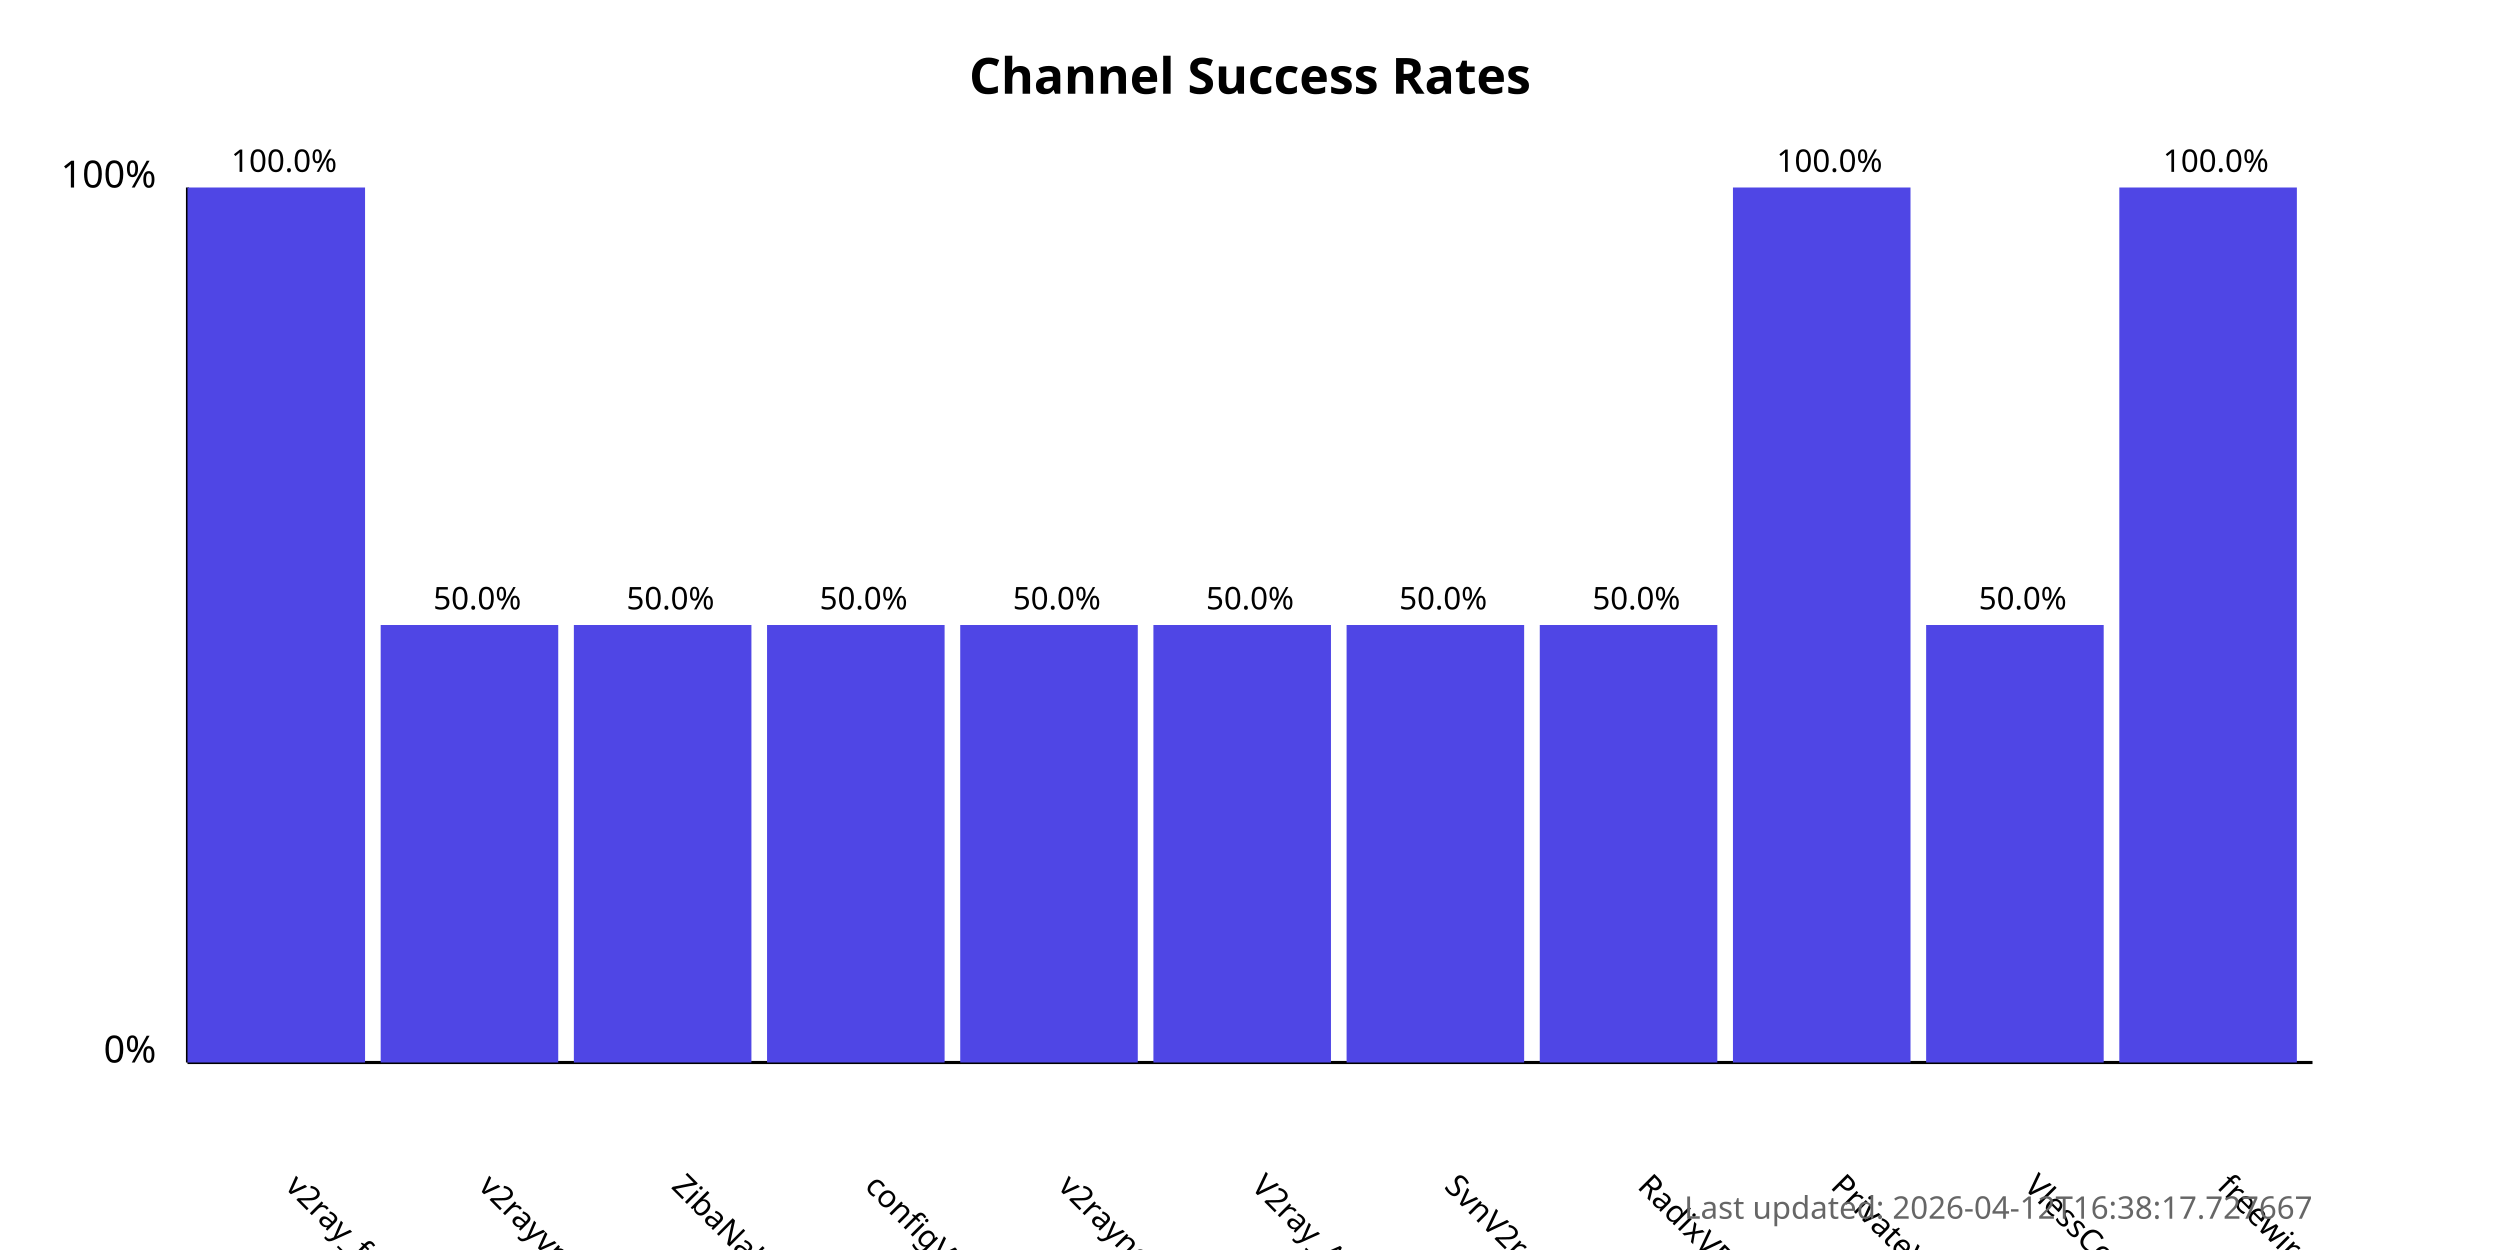
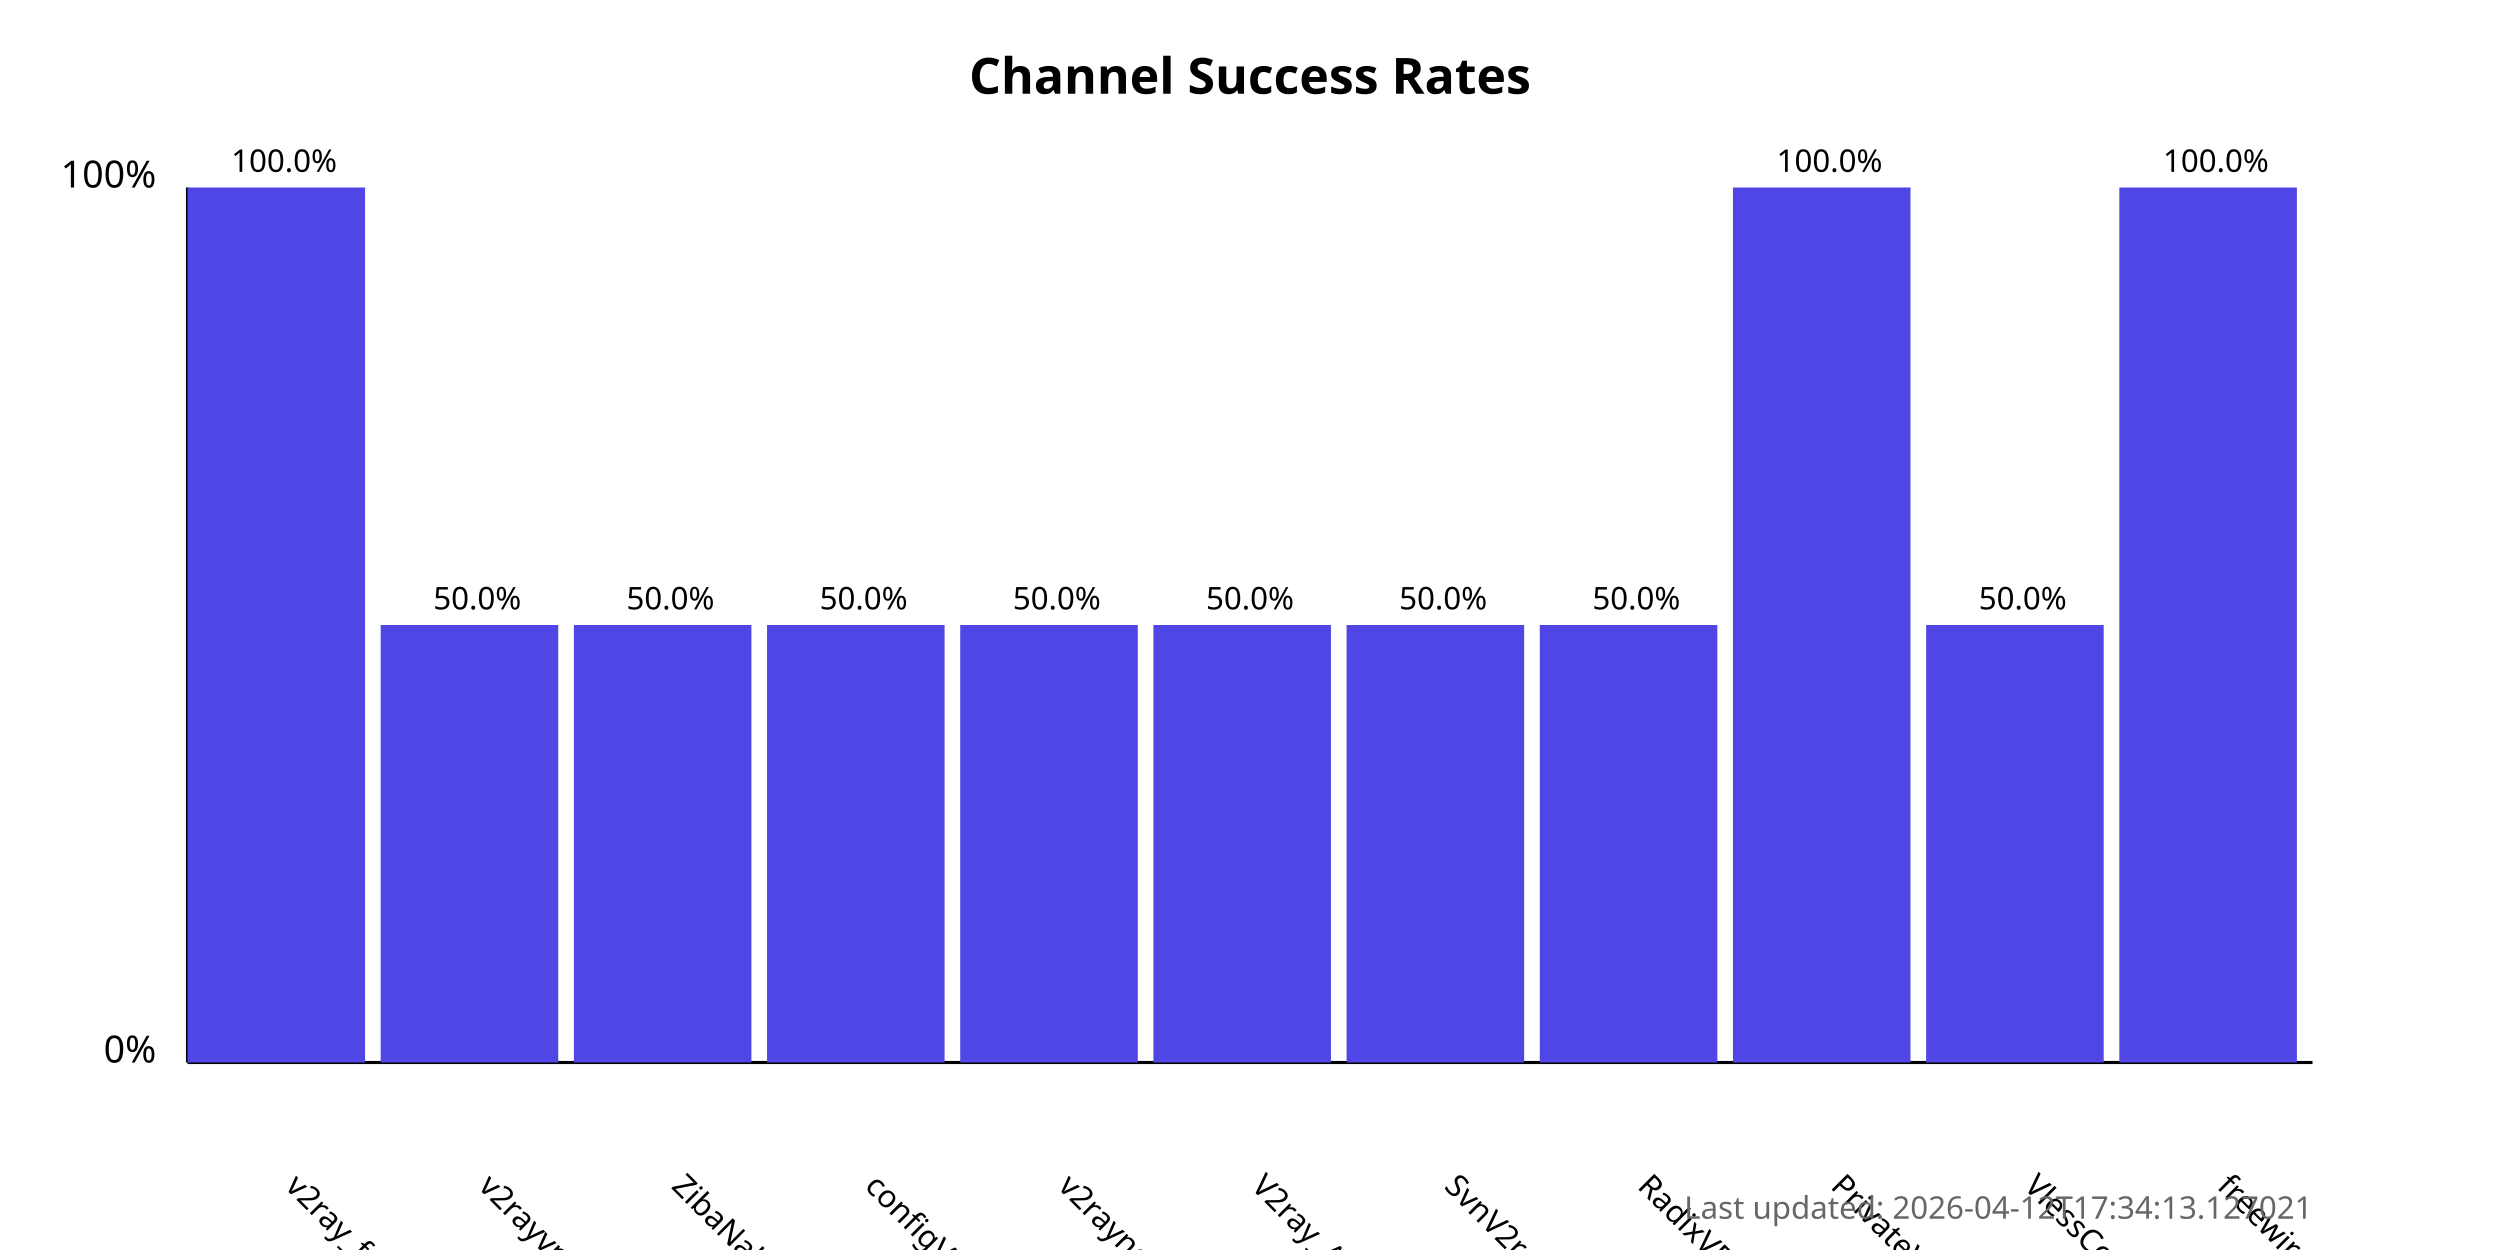
<svg xmlns="http://www.w3.org/2000/svg" width="800" height="400">
  <style>
            .chart-title { font: bold 16px sans-serif; }
            .axis-label { font: 12px sans-serif; }
            .tick-label { font: 10px sans-serif; }
            .bar { fill: #4f46e5; }
            .bar:hover { fill: #6366f1; }
            .timestamp { font: 10px sans-serif; fill: #666; }
        </style>
  <text x="400.0" y="30" text-anchor="middle" class="chart-title">
            Channel Success Rates
        </text>
  <line x1="60" y1="340" x2="60" y2="60" stroke="black" stroke-width="1" />
  <line x1="60" y1="340" x2="740" y2="340" stroke="black" stroke-width="1" />
  <text x="50" y="340" text-anchor="end" class="axis-label">0%</text>
  <text x="50" y="60" text-anchor="end" class="axis-label">100%</text>
  <g>
    <rect x="60" y="60.0" width="56.818" height="280.0" class="bar" />
    <text x="90.909" y="380" transform="rotate(45, 90.90909, 380)" text-anchor="start" class="tick-label">
                v2ray_free_conf
            </text>
    <text x="90.909" y="55.0" text-anchor="middle" class="tick-label">
                100.0%
            </text>
  </g>
  <g>
    <rect x="121.818" y="200.0" width="56.818" height="140.0" class="bar" />
    <text x="152.727" y="380" transform="rotate(45, 152.7273, 380)" text-anchor="start" class="tick-label">
                v2rayvpno
            </text>
    <text x="152.727" y="195.0" text-anchor="middle" class="tick-label">
                50.0%
            </text>
  </g>
  <g>
    <rect x="183.636" y="200.0" width="56.818" height="140.0" class="bar" />
    <text x="214.545" y="380" transform="rotate(45, 214.5455, 380)" text-anchor="start" class="tick-label">
                ZibaNabz
            </text>
    <text x="214.545" y="195.0" text-anchor="middle" class="tick-label">
                50.0%
            </text>
  </g>
  <g>
    <rect x="245.455" y="200.0" width="56.818" height="140.0" class="bar" />
    <text x="276.364" y="380" transform="rotate(45, 276.3636, 380)" text-anchor="start" class="tick-label">
                configV2rayForFree
            </text>
    <text x="276.364" y="195.0" text-anchor="middle" class="tick-label">
                50.0%
            </text>
  </g>
  <g>
    <rect x="307.273" y="200.0" width="56.818" height="140.0" class="bar" />
    <text x="338.182" y="380" transform="rotate(45, 338.1818, 380)" text-anchor="start" class="tick-label">
                v2rayngvpn
            </text>
    <text x="338.182" y="195.0" text-anchor="middle" class="tick-label">
                50.0%
            </text>
  </g>
  <g>
    <rect x="369.091" y="200.0" width="56.818" height="140.0" class="bar" />
    <text x="400.0" y="380" transform="rotate(45, 400.0, 380)" text-anchor="start" class="tick-label">
                V2ray_Alpha
            </text>
    <text x="400.0" y="195.0" text-anchor="middle" class="tick-label">
                50.0%
            </text>
  </g>
  <g>
    <rect x="430.909" y="200.0" width="56.818" height="140.0" class="bar" />
    <text x="461.818" y="380" transform="rotate(45, 461.8182, 380)" text-anchor="start" class="tick-label">
                SvnV2ray
            </text>
    <text x="461.818" y="195.0" text-anchor="middle" class="tick-label">
                50.0%
            </text>
  </g>
  <g>
    <rect x="492.727" y="200.0" width="56.818" height="140.0" class="bar" />
    <text x="523.636" y="380" transform="rotate(45, 523.6364, 380)" text-anchor="start" class="tick-label">
                RadixVPN
            </text>
    <text x="523.636" y="195.0" text-anchor="middle" class="tick-label">
                50.0%
            </text>
  </g>
  <g>
    <rect x="554.545" y="60.0" width="56.818" height="280.0" class="bar" />
    <text x="585.455" y="380" transform="rotate(45, 585.4545, 380)" text-anchor="start" class="tick-label">
                PrivateVPNs
            </text>
    <text x="585.455" y="55.0" text-anchor="middle" class="tick-label">
                100.0%
            </text>
  </g>
  <g>
    <rect x="616.364" y="200.0" width="56.818" height="140.0" class="bar" />
    <text x="647.273" y="380" transform="rotate(45, 647.2727, 380)" text-anchor="start" class="tick-label">
                VlessConfig
            </text>
    <text x="647.273" y="195.0" text-anchor="middle" class="tick-label">
                50.0%
            </text>
  </g>
  <g>
    <rect x="678.182" y="60.0" width="56.818" height="280.0" class="bar" />
    <text x="709.091" y="380" transform="rotate(45, 709.0909, 380)" text-anchor="start" class="tick-label">
                freewireguard
            </text>
    <text x="709.091" y="55.0" text-anchor="middle" class="tick-label">
                100.0%
            </text>
  </g>
  <text x="740" y="390" text-anchor="end" class="timestamp">
-             Last updated: 2026-04-12T16:38:17.727667
+             Last updated: 2026-04-12T17:34:13.127021
        </text>
</svg>
